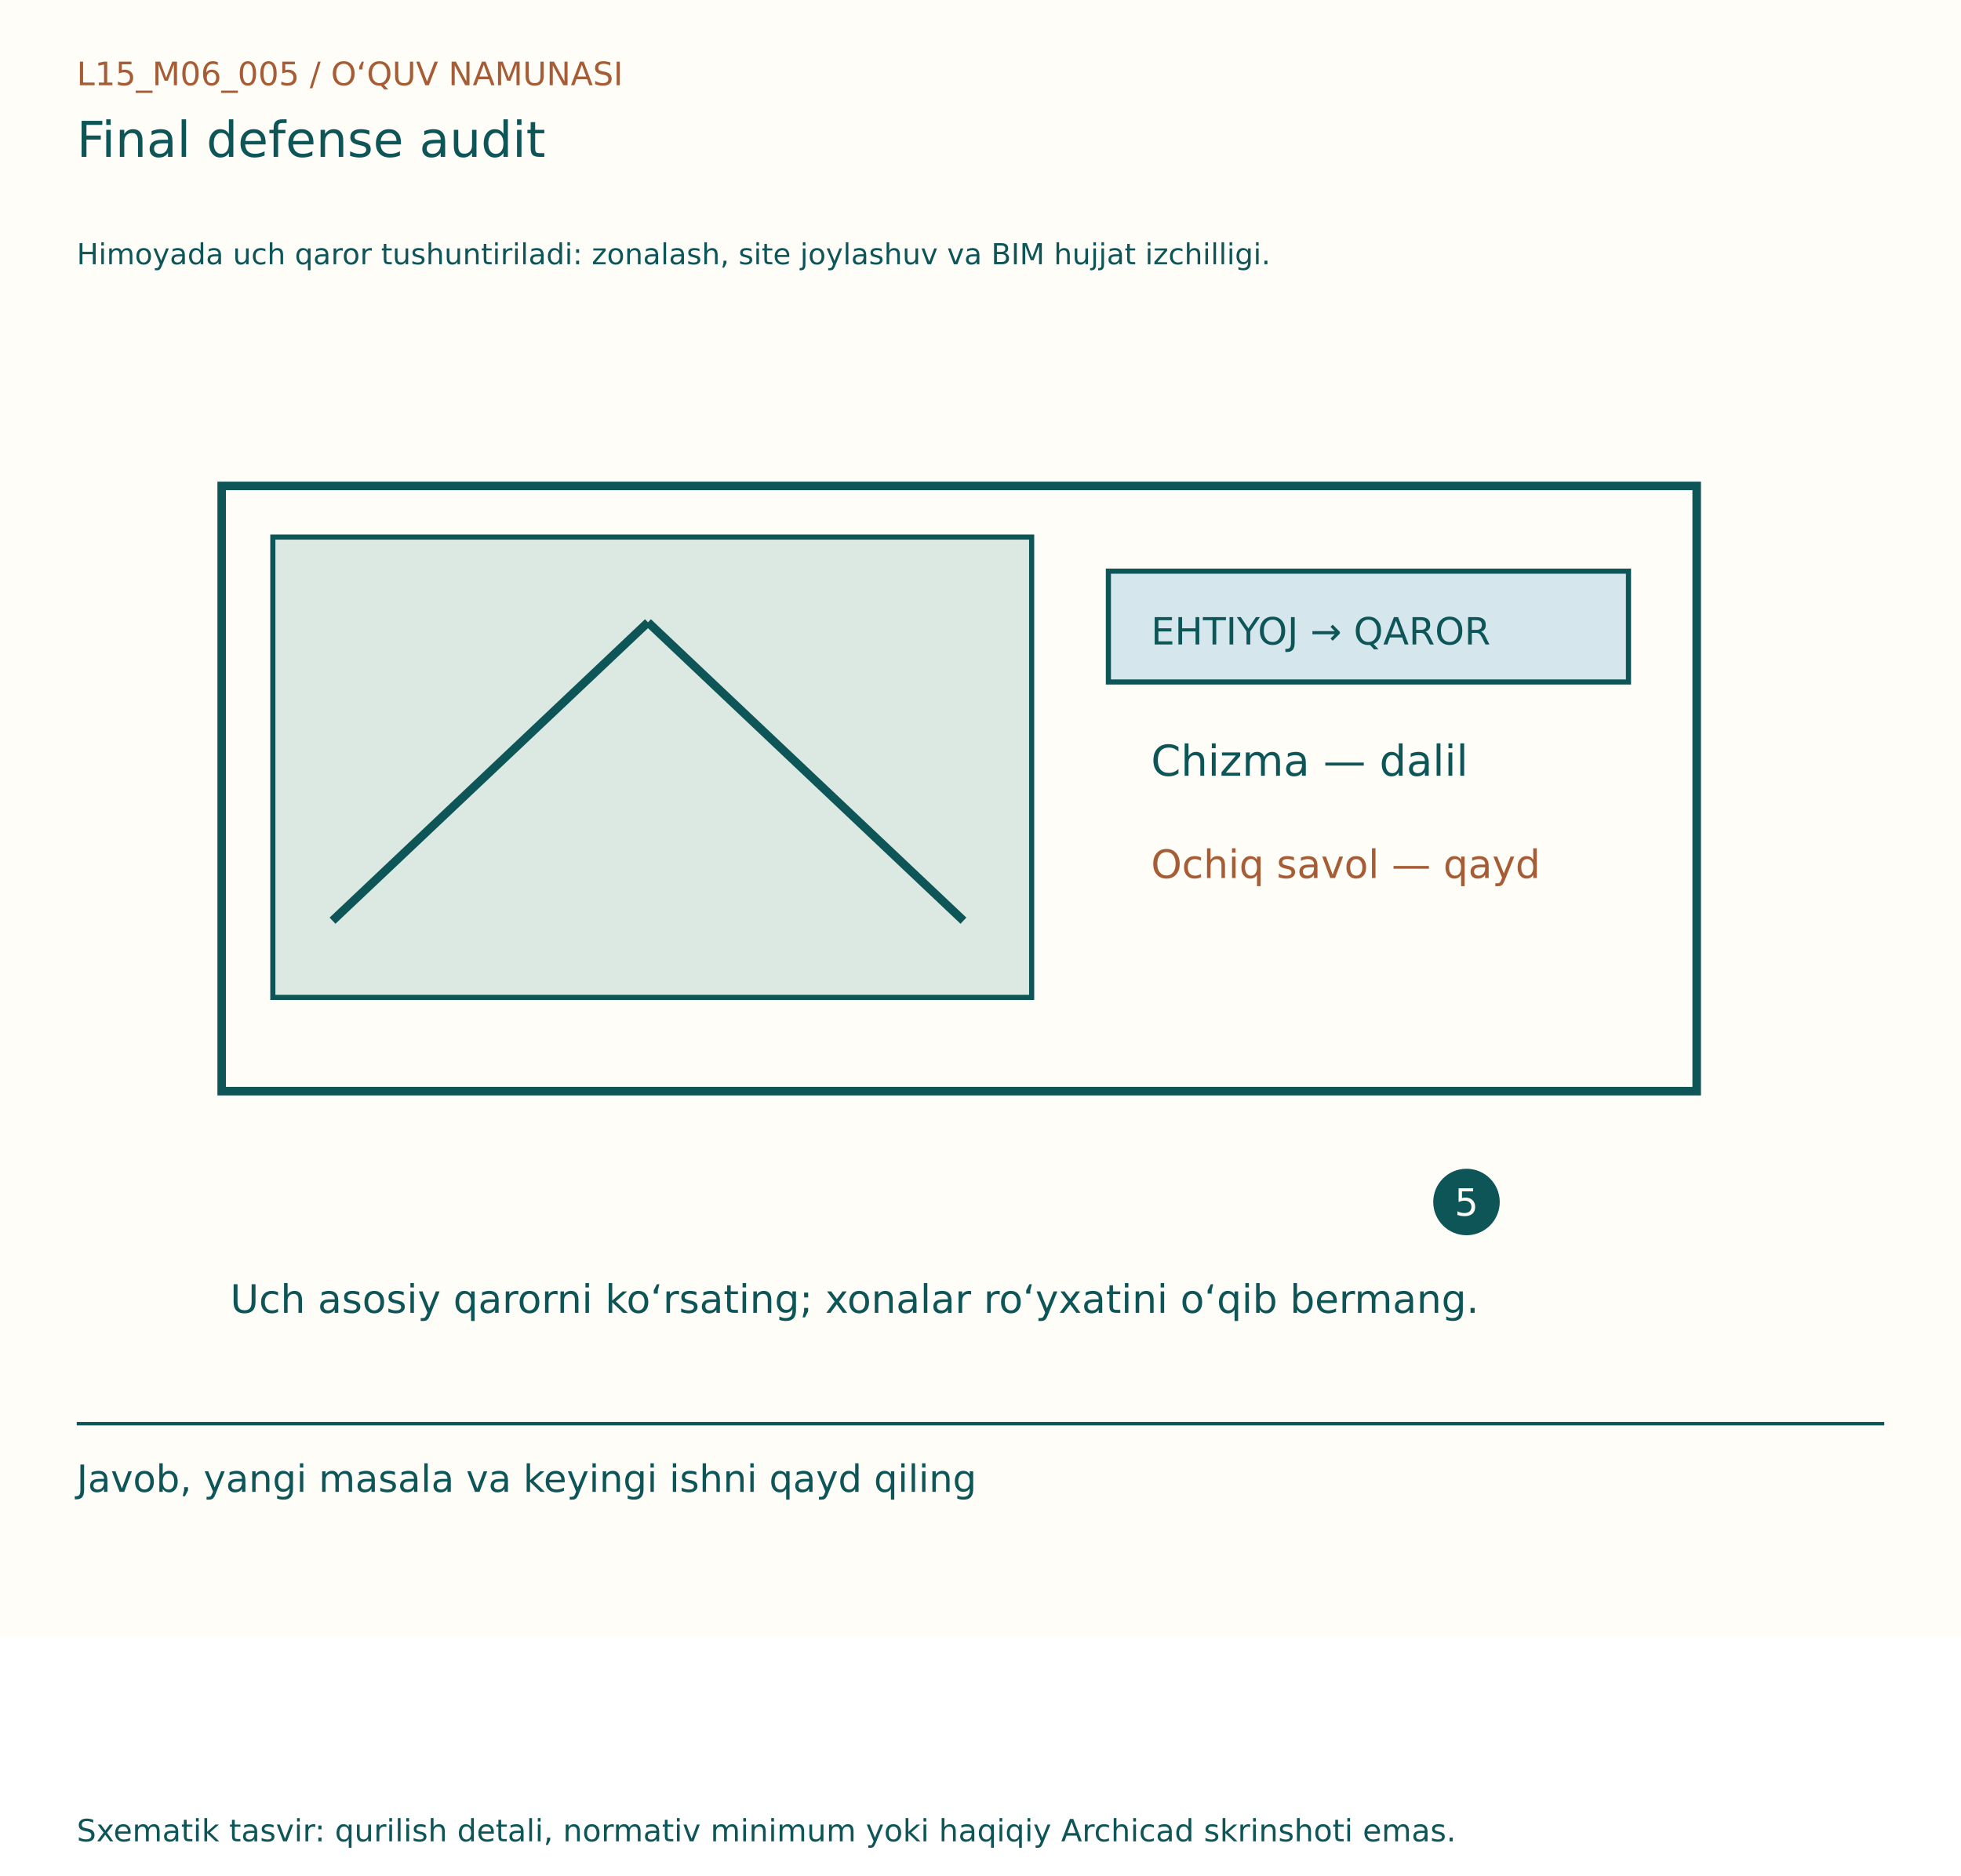
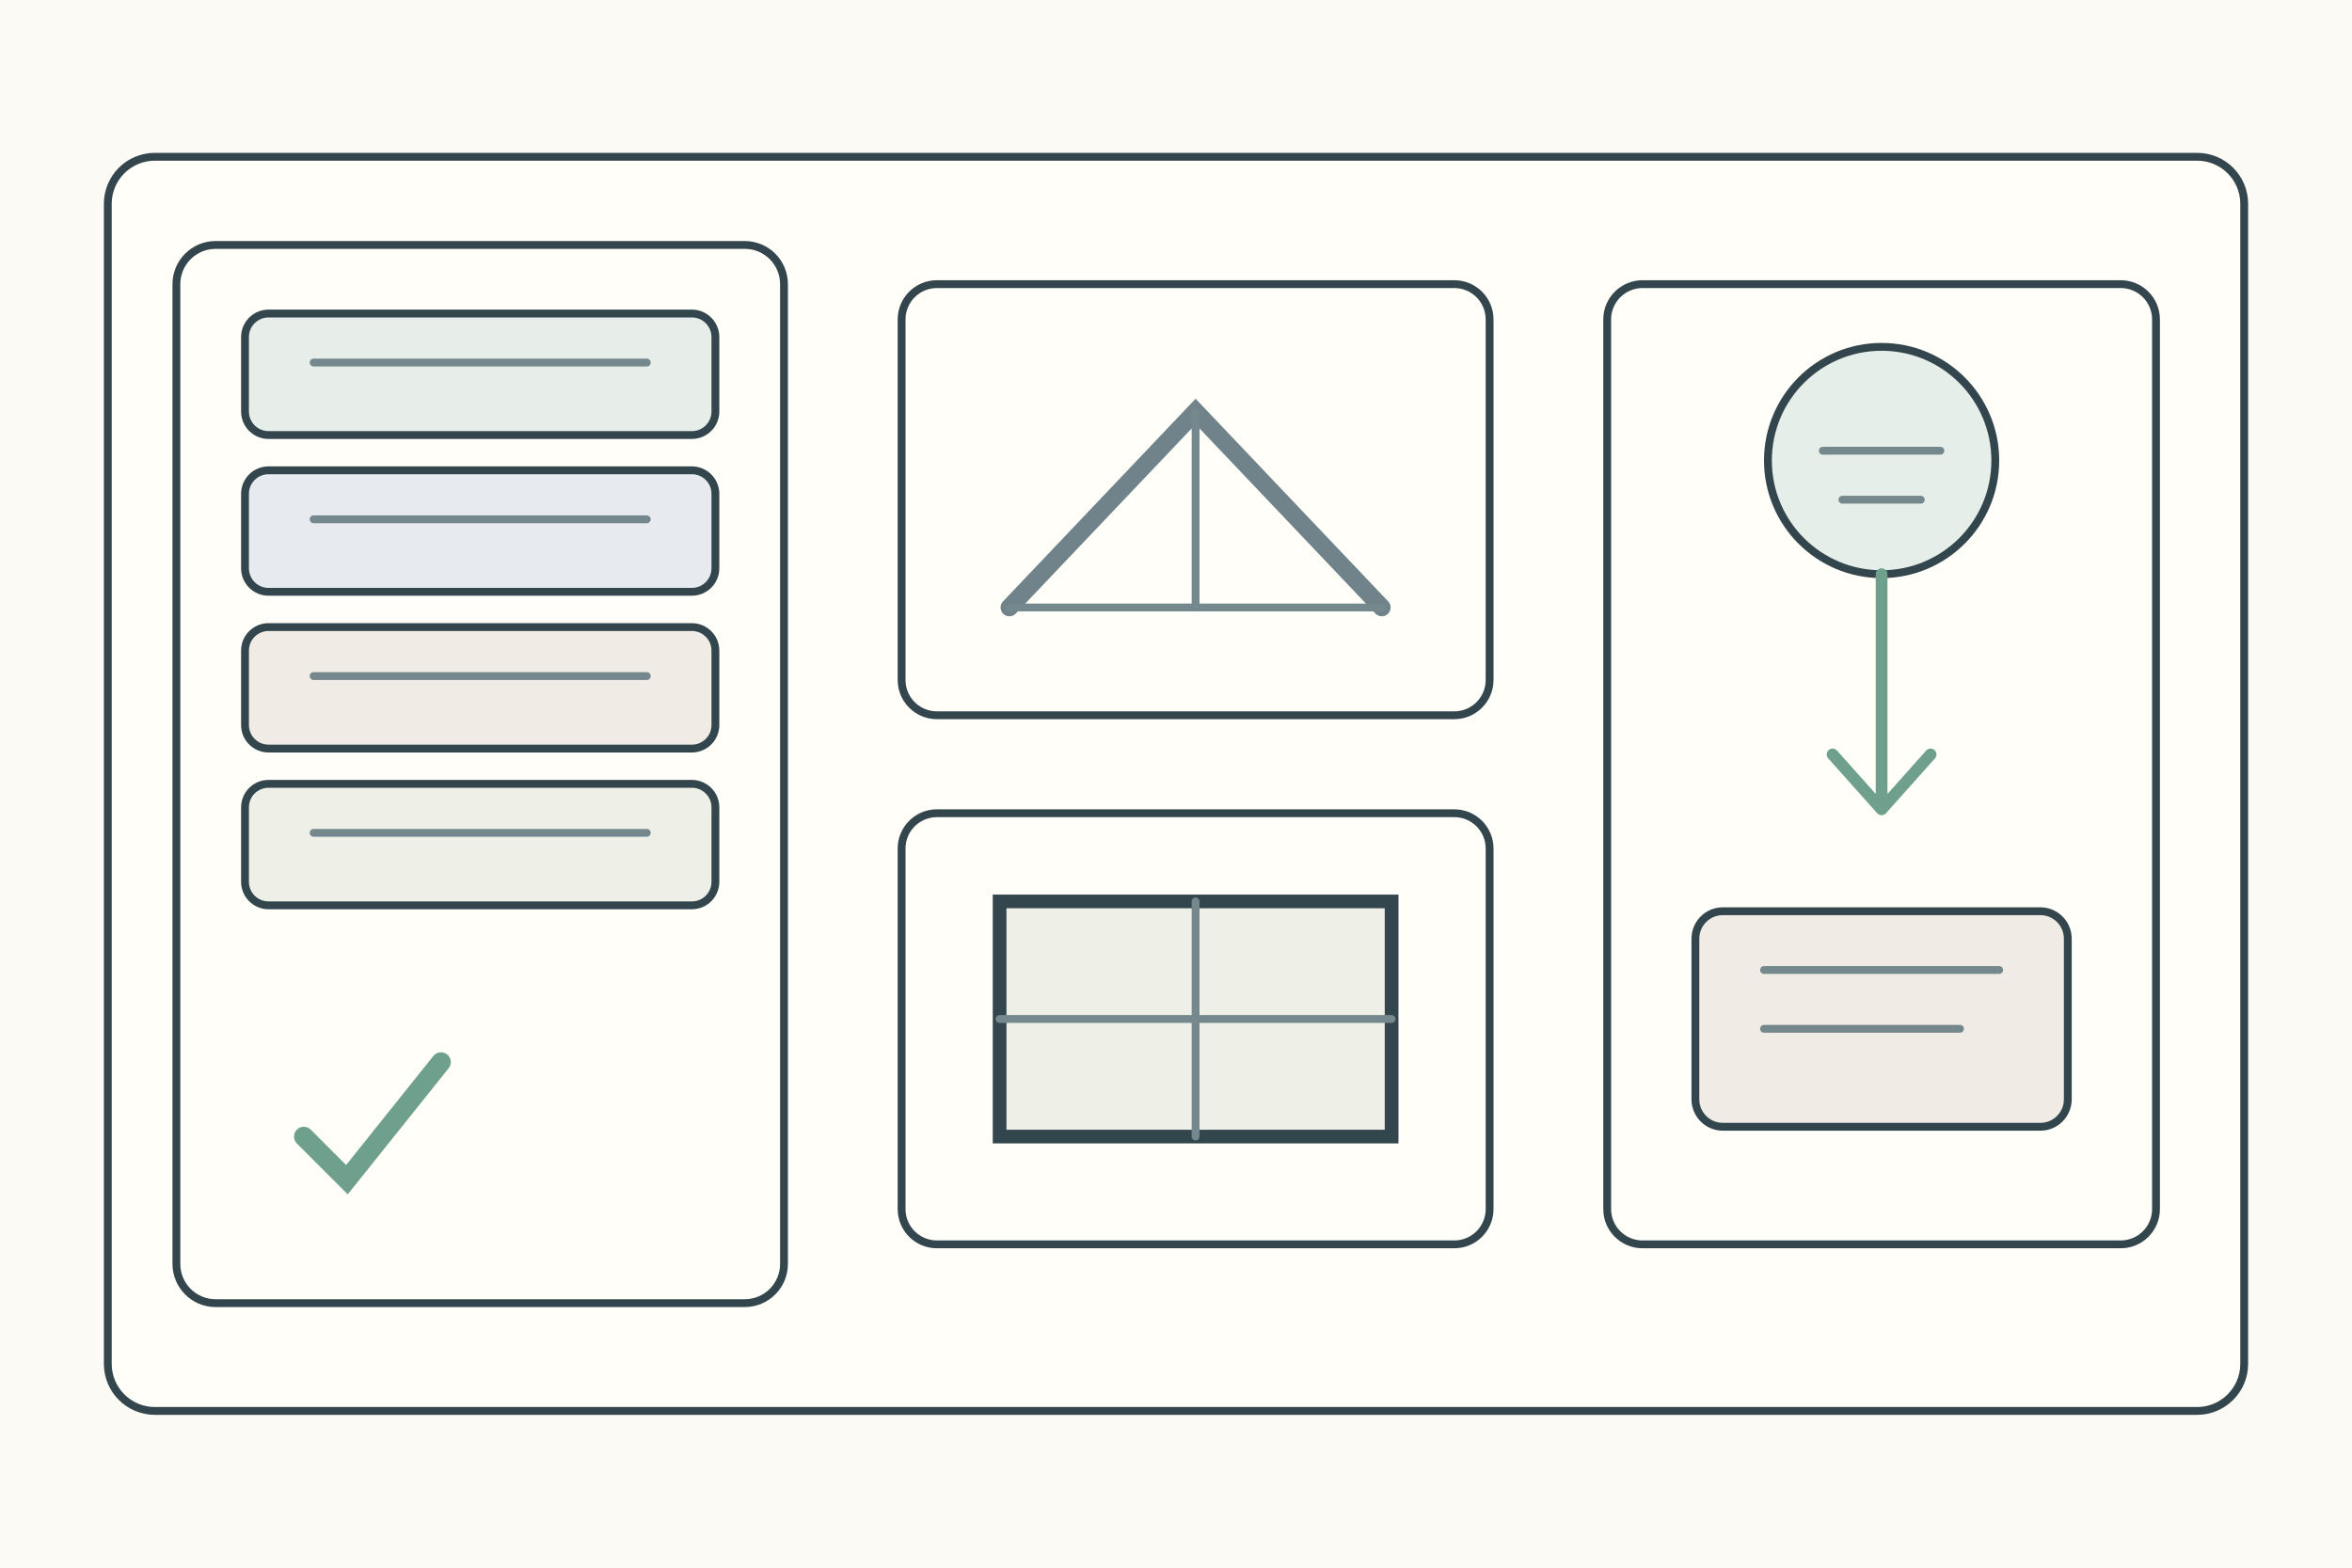
- <svg xmlns="http://www.w3.org/2000/svg" width="1150" height="1100" viewBox="0 0 1150 1100">
-   <rect width="1150" height="960" fill="#FFFDF7" />
-   <g font-family="DejaVu Sans, Segoe UI, sans-serif">
-     <text x="45" y="50" font-size="19" fill="#A65D35">L15_M06_005  /  O‘QUV NAMUNASI</text>
-     <text x="45" y="92" font-size="29" fill="#0E5558">Final defense audit</text>
-     <text x="45" y="155" font-size="17" fill="#0E5558">Himoyada uch qaror tushuntiriladi: zonalash, site joylashuv va BIM hujjat izchilligi.</text>
-     <g transform="translate(0,80)">
-       <rect x="130" y="205" width="865" height="355" fill="#FFFDF7" stroke="#0E5558" stroke-width="5" />
-       <rect x="160" y="235" width="445" height="270" fill="#DBE9E2" stroke="#0E5558" stroke-width="3" />
-       <rect x="650" y="255" width="305" height="65" fill="#D5E7ED" stroke="#0E5558" stroke-width="3" />
-       <text x="675" y="298" font-size="22" fill="#0E5558">EHTIYOJ → QAROR</text>
-       <text x="675" y="375" font-size="25" fill="#0E5558">Chizma — dalil</text>
-       <text x="675" y="435" font-size="23" fill="#A65D35">Ochiq savol — qayd</text>
-       <line x1="195" y1="460" x2="380" y2="285" stroke="#0E5558" stroke-width="5" />
-       <line x1="380" y1="285" x2="565" y2="460" stroke="#0E5558" stroke-width="5" />
-       <circle cx="860" cy="625" r="18" fill="#0E5558" stroke="#0E5558" stroke-width="3" />
-       <text x="853" y="633" font-size="22" fill="#FFFDF7">5</text>
-       <text x="135" y="690" font-size="23" fill="#0E5558">Uch asosiy qarorni ko‘rsating; xonalar ro‘yxatini o‘qib bermang.</text>
+ <svg xmlns="http://www.w3.org/2000/svg" width="1200" height="800">
+   <rect width="1200" height="800" fill="#fbfaf4" />
+   <g stroke="#34464d" stroke-width="4" fill="none" stroke-linecap="round">
+     <rect x="55" y="80" width="1090" height="640" rx="24" fill="#fffef9" />
+     <g transform="translate(90 125)">
+       <g>
+         <rect width="310" height="540" rx="20" fill="#fffef9" />
+         <rect x="35" y="35" width="240" height="62" rx="12" fill="#e7eee9" />
+         <rect x="35" y="115" width="240" height="62" rx="12" fill="#e7ebef" />
+         <rect x="35" y="195" width="240" height="62" rx="12" fill="#f0ece5" />
+         <rect x="35" y="275" width="240" height="62" rx="12" fill="#eef0e8" />
+         <path d="M70 60h170M70 140h170M70 220h170M70 300h170" stroke="#75888d" />
+         <path d="M65 455l22 22 48-60" stroke="#6f9f8d" stroke-width="10" />
+       </g>
+       <g transform="translate(370 20)">
+         <rect width="300" height="220" rx="18" fill="#fffef9" />
+         <path d="M55 165L150 65l95 100" stroke="#71838a" stroke-width="9" />
+         <path d="M55 165h190M150 65v100" stroke="#75888d" stroke-width="4" />
+       </g>
+       <g transform="translate(370 290)">
+         <rect width="300" height="220" rx="18" fill="#fffef9" />
+         <rect x="50" y="45" width="200" height="120" fill="#eef0e8" stroke-width="7" />
+         <path d="M150 45v120M50 105h200" stroke="#75888d" stroke-width="4" />
+       </g>
+       <g transform="translate(730 20)">
+         <rect width="280" height="490" rx="18" fill="#fffef9" />
+         <circle cx="140" cy="90" r="58" fill="#e5eee8" />
+         <path d="M110 85h60M120 110h40" stroke="#75888d" />
+         <path d="M140 148v120M140 268l-25-28M140 268l25-28" stroke="#6f9f8d" stroke-width="6" />
+         <rect x="45" y="320" width="190" height="110" rx="14" fill="#f0ece5" />
+         <path d="M80 350h120M80 380h100" stroke="#75888d" />
+       </g>
    </g>
-     <line x1="45" y1="835" x2="1105" y2="835" stroke="#0E5558" stroke-width="2" />
-     <text x="45" y="875" font-size="22" fill="#0E5558">Javob, yangi masala va keyingi ishni qayd qiling</text>
-     <text x="45" y="1080" font-size="18" fill="#0E5558">Sxematik tasvir: qurilish detali, normativ minimum yoki haqiqiy Archicad skrinshoti emas.</text>
  </g>
</svg>
